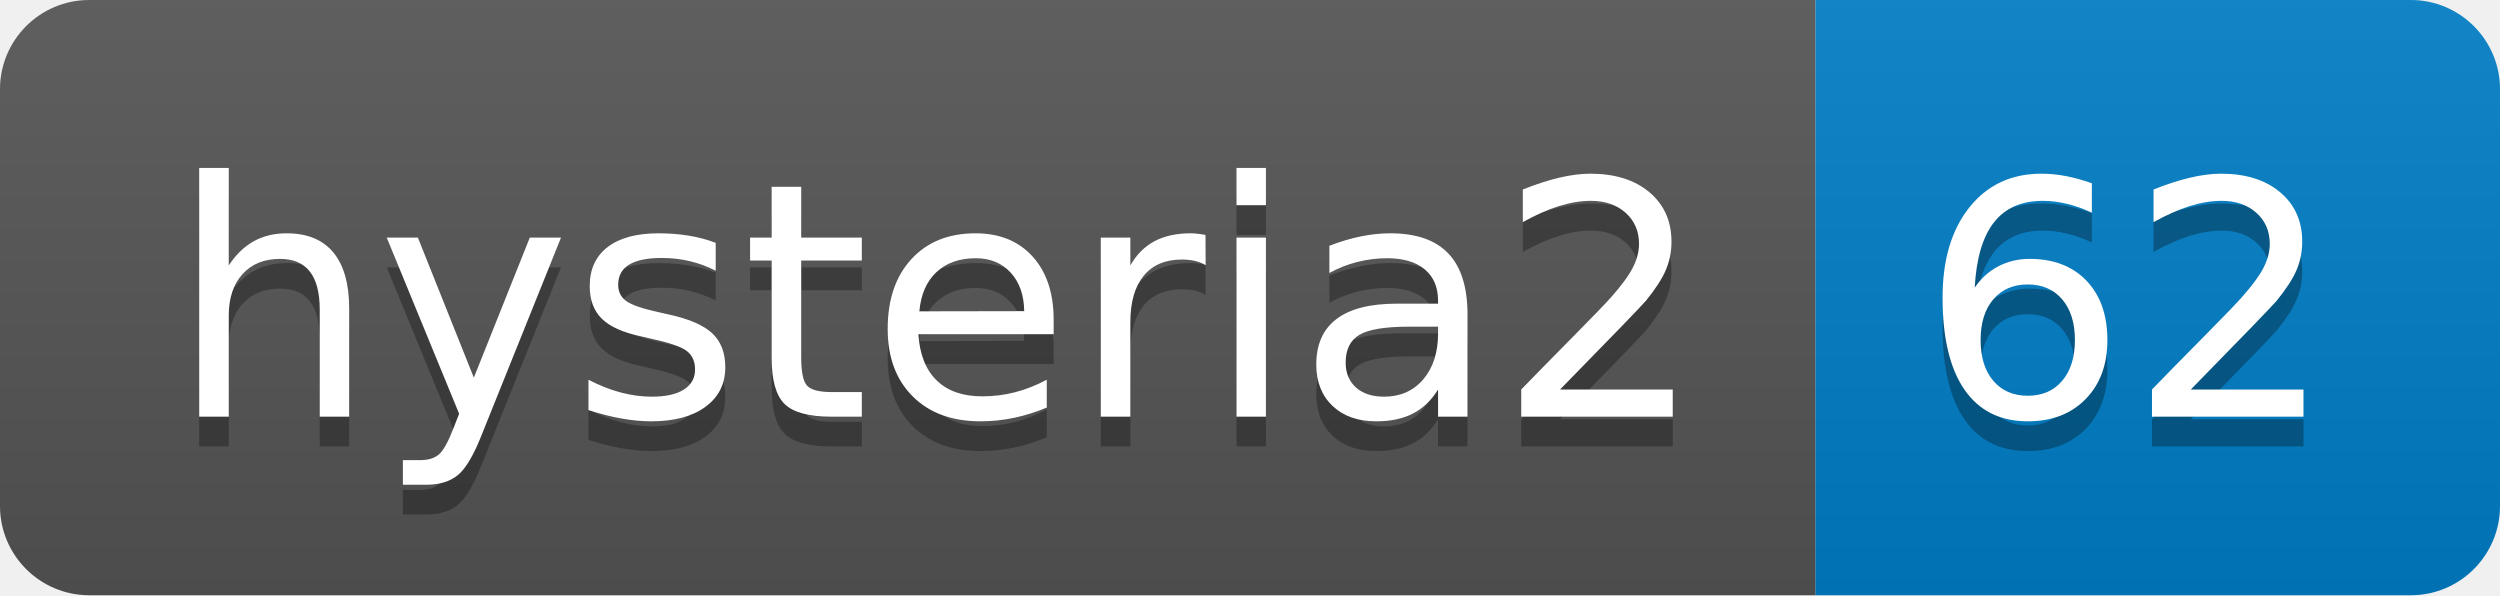
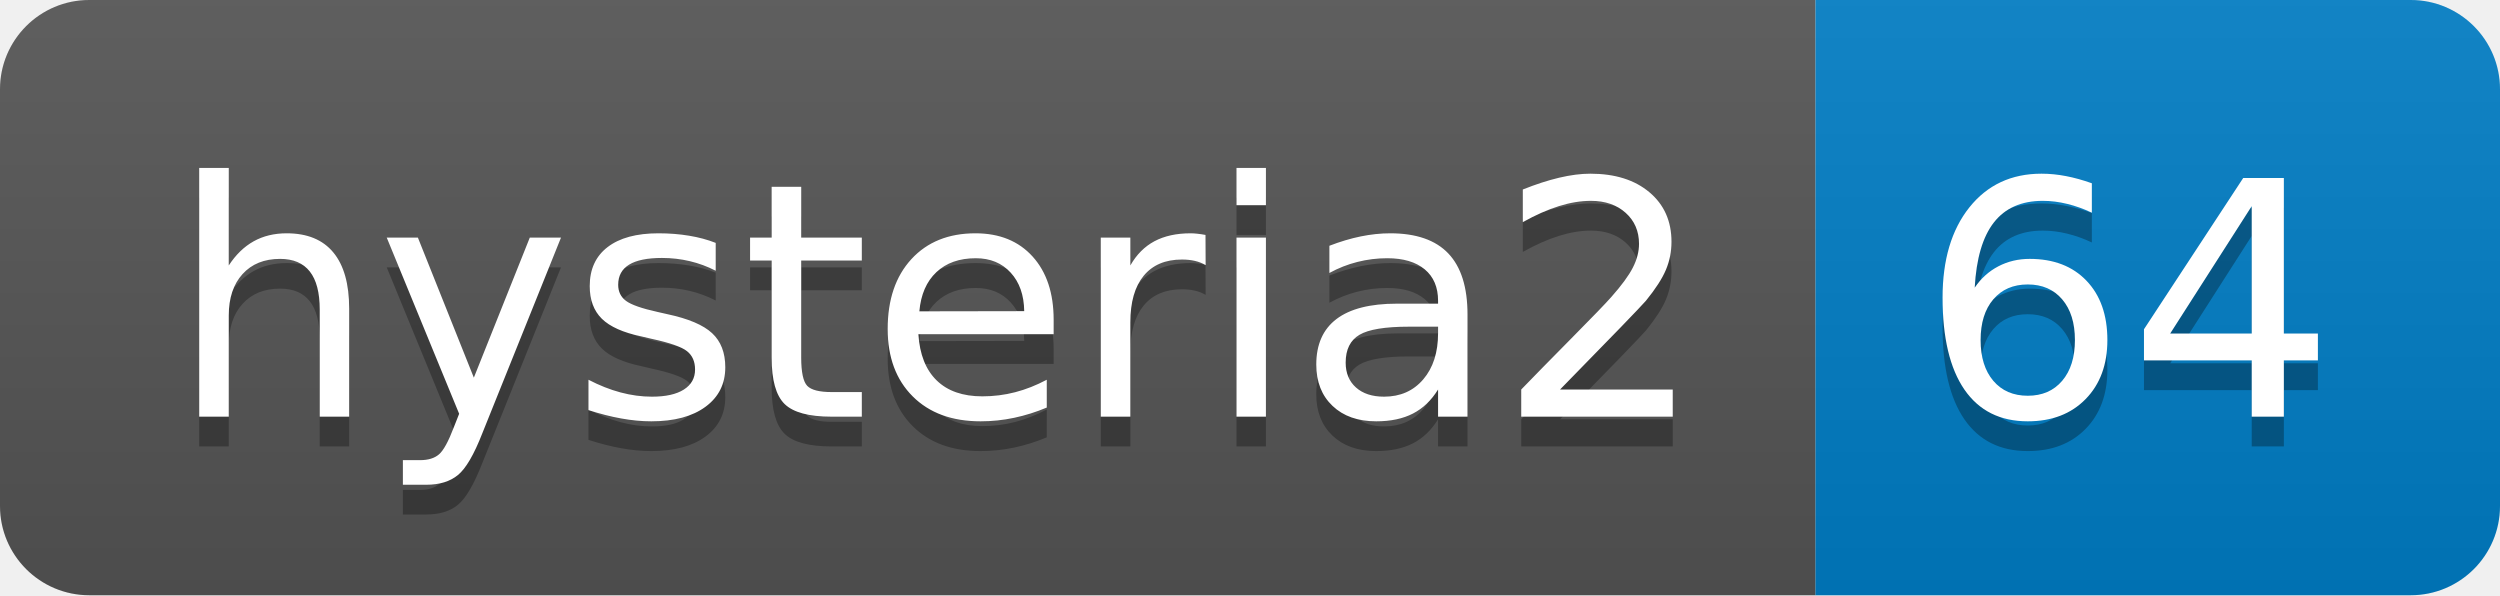
- <svg xmlns="http://www.w3.org/2000/svg" width="84" height="20" role="img" aria-label="hysteria2: 62">
+ <svg xmlns="http://www.w3.org/2000/svg" width="84" height="20" role="img" aria-label="hysteria2: 64">
  <linearGradient id="s" x2="0" y2="100%">
    <stop offset="0" stop-color="#bbb" stop-opacity=".1" />
    <stop offset="1" stop-opacity=".1" />
  </linearGradient>
  <clipPath id="r">
    <rect width="84" height="20" rx="3" fill="#fff" />
  </clipPath>
  <g clip-path="url(#r)">
    <rect width="61" height="20" fill="#555" />
    <rect x="61" width="23" height="20" fill="#007ec6" />
    <rect width="84" height="20" fill="url(#s)" />
  </g>
  <g fill="#fff" text-anchor="middle" font-family="Verdana,Geneva,DejaVu Sans,sans-serif" text-rendering="geometricPrecision" font-size="110">
    <text aria-hidden="true" x="315" y="150" fill="#010101" fill-opacity=".3" transform="scale(.1)" textLength="510">hysteria2</text>
    <text x="315" y="140" transform="scale(.1)" fill="#fff" textLength="510">hysteria2</text>
-     <text aria-hidden="true" x="715" y="150" fill="#010101" fill-opacity=".3" transform="scale(.1)" textLength="130">62</text>
-     <text x="715" y="140" transform="scale(.1)" fill="#fff" textLength="130">62</text>
+     <text aria-hidden="true" x="715" y="150" fill="#010101" fill-opacity=".3" transform="scale(.1)" textLength="130">64</text>
+     <text x="715" y="140" transform="scale(.1)" fill="#fff" textLength="130">64</text>
  </g>
</svg>
